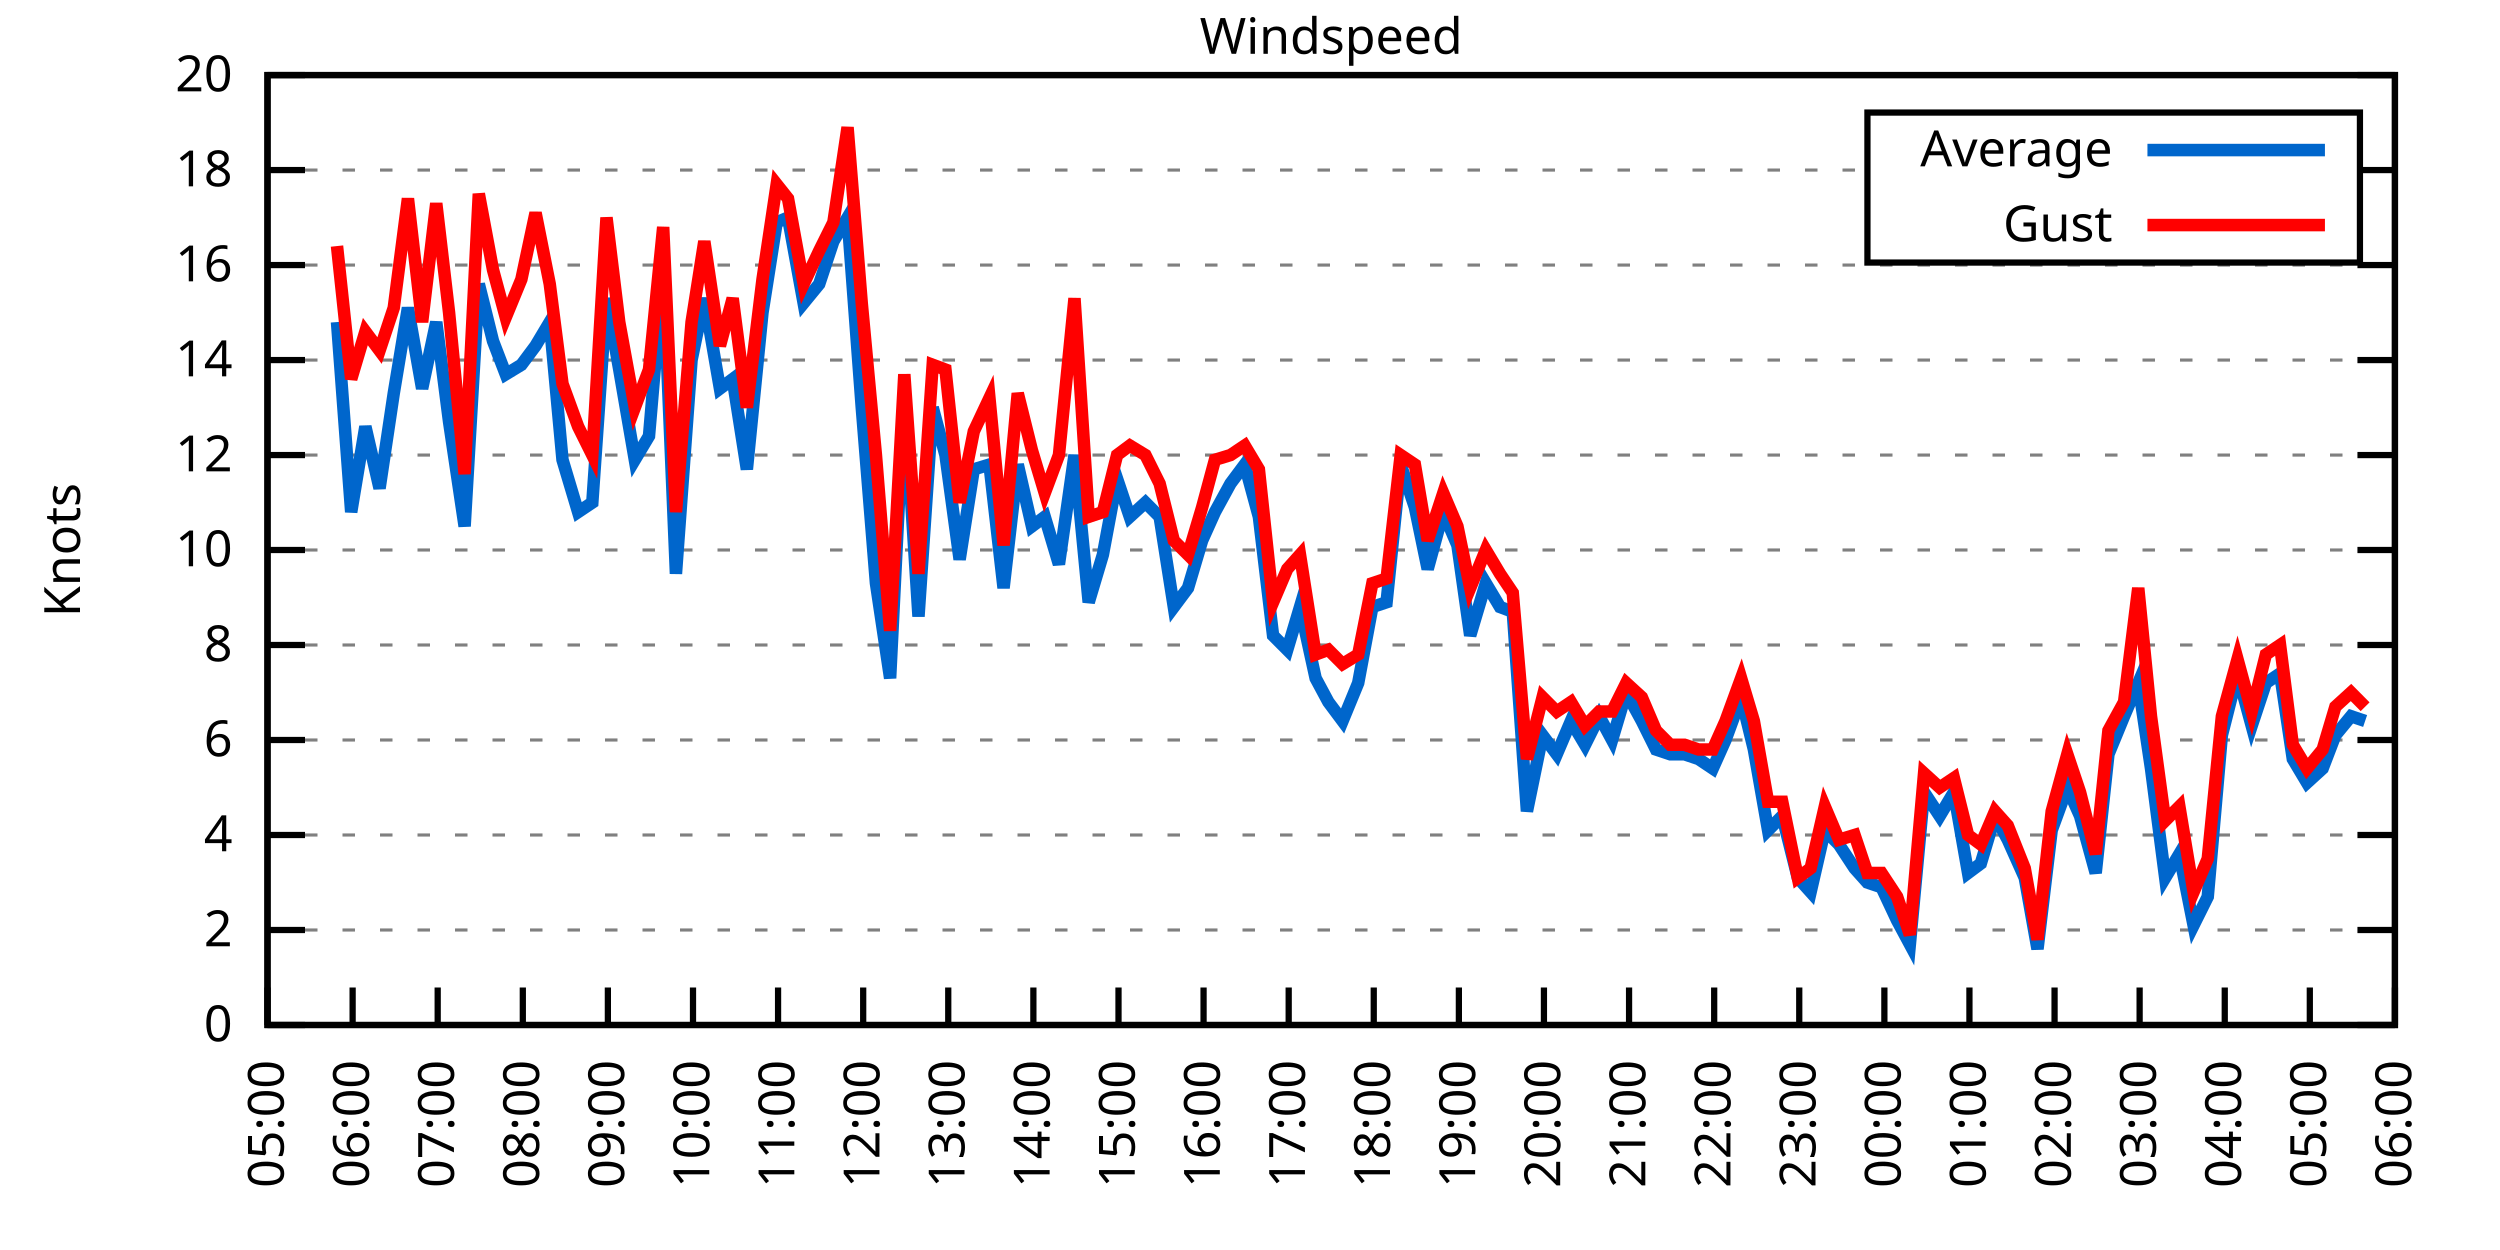
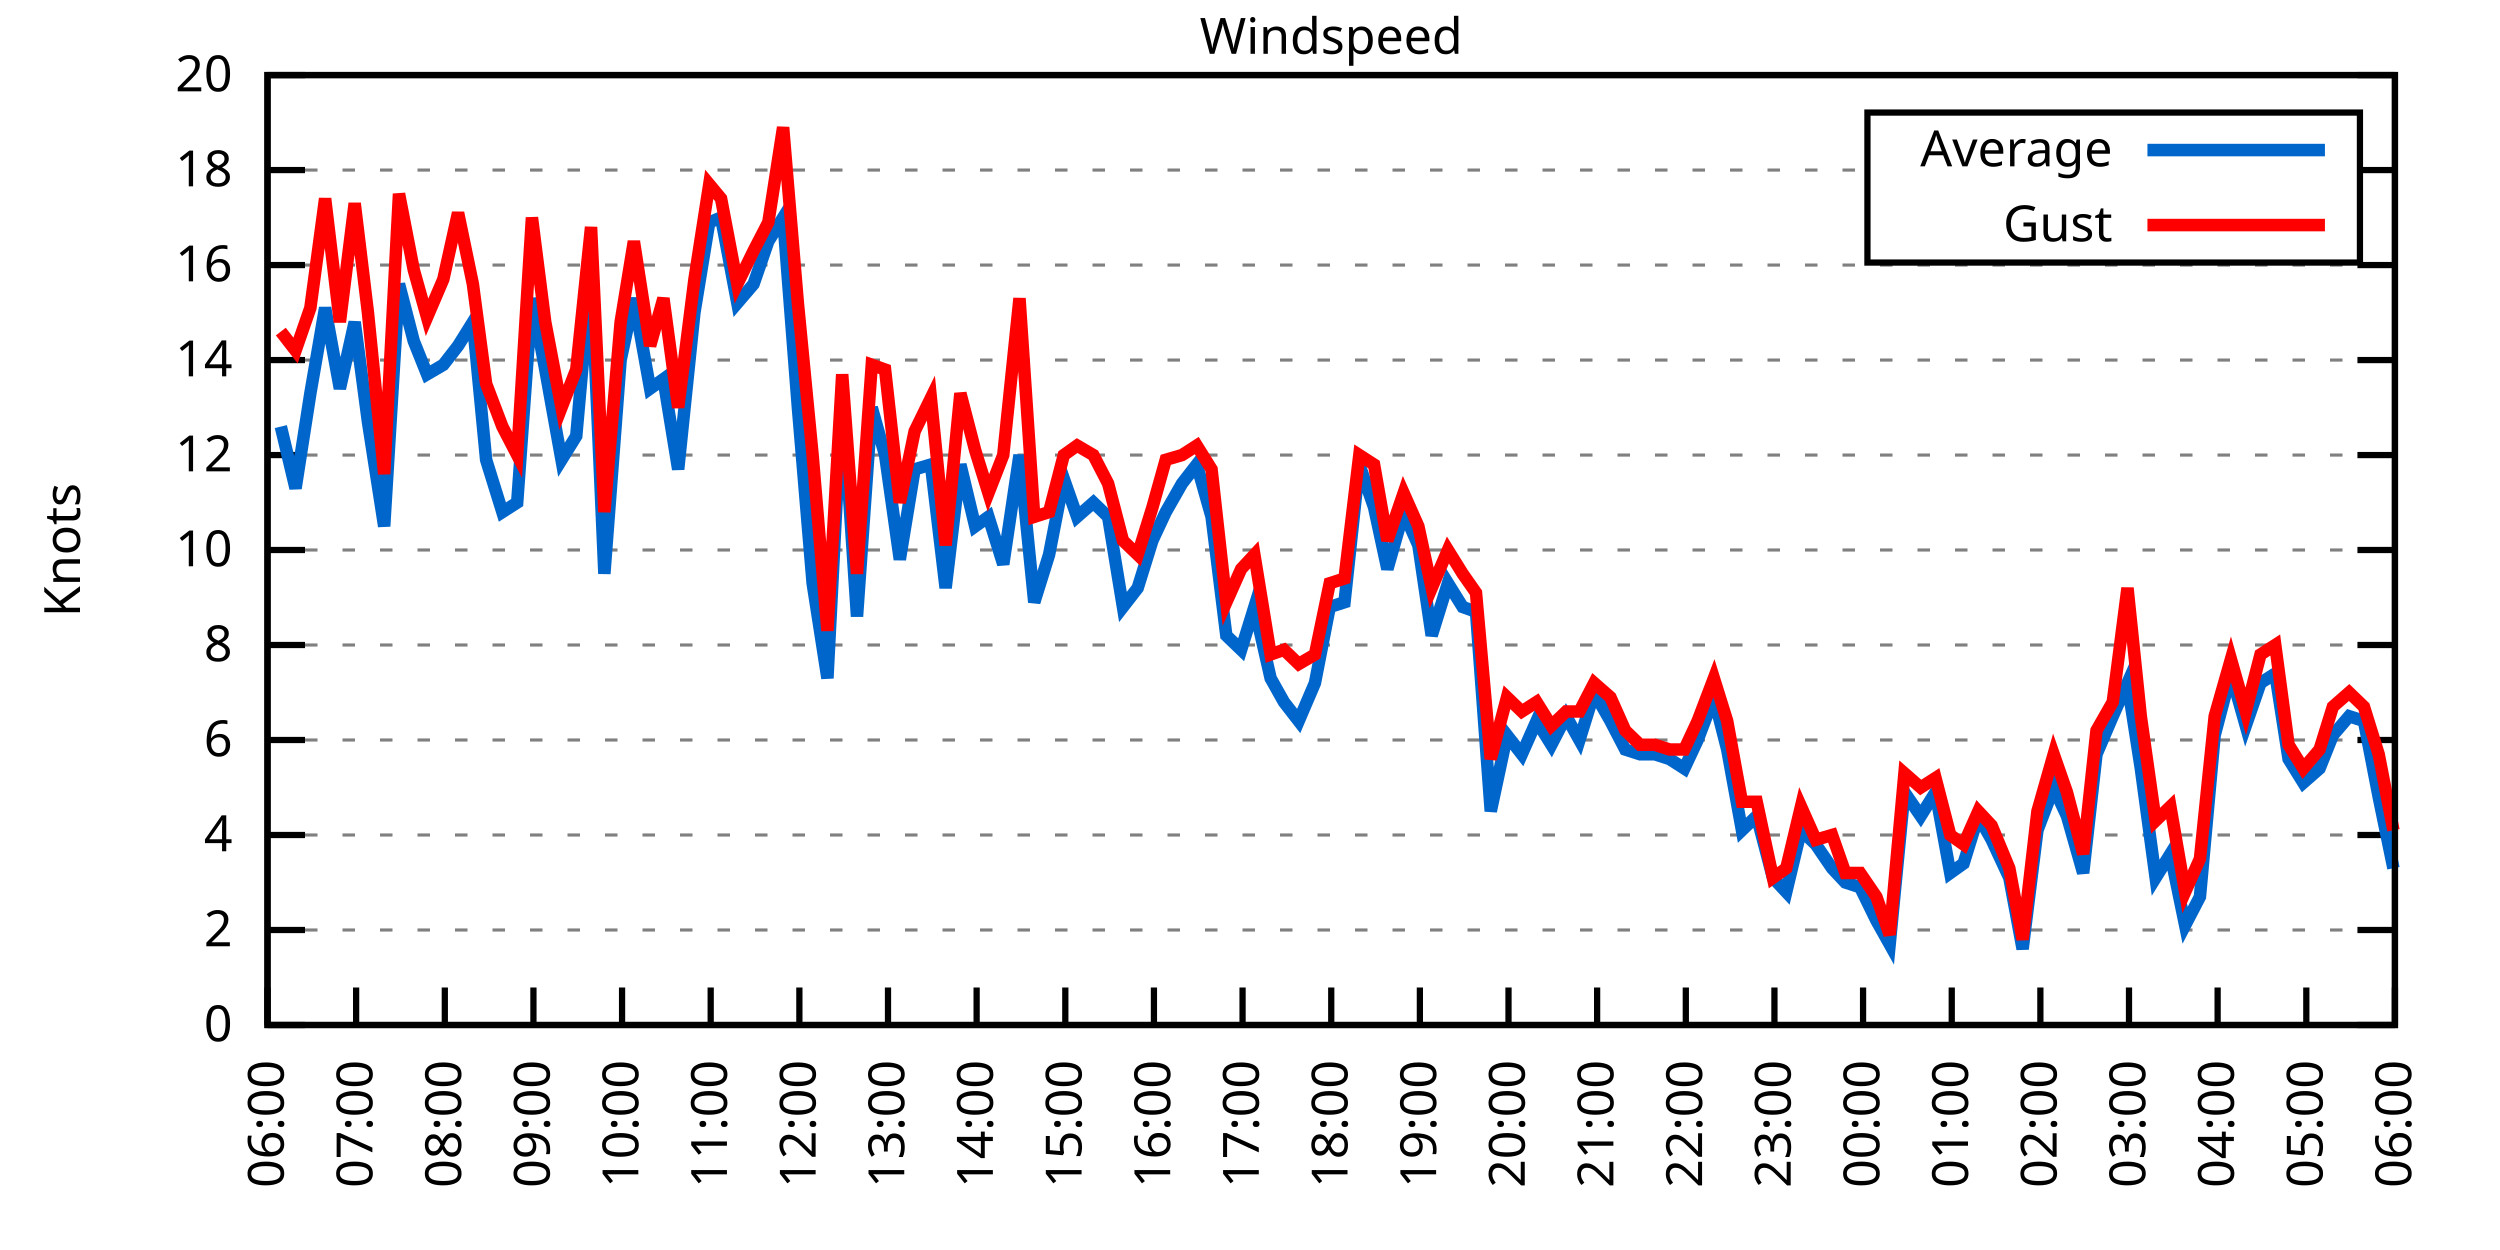
<svg xmlns="http://www.w3.org/2000/svg" xmlns:xlink="http://www.w3.org/1999/xlink" width="400" height="200" viewBox="0 0 400 200">
  <g id="gnuplot_canvas">
    <rect x="0" y="0" width="400" height="200" fill="none" />
    <defs>
      <circle id="gpDot" r="0.5" stroke-width="0.5" stroke="currentColor" />
      <path id="gpPt0" stroke-width="0.333" stroke="currentColor" d="M-1,0 h2 M0,-1 v2" />
      <path id="gpPt1" stroke-width="0.333" stroke="currentColor" d="M-1,-1 L1,1 M1,-1 L-1,1" />
      <path id="gpPt2" stroke-width="0.333" stroke="currentColor" d="M-1,0 L1,0 M0,-1 L0,1 M-1,-1 L1,1 M-1,1 L1,-1" />
      <rect id="gpPt3" stroke-width="0.333" stroke="currentColor" x="-1" y="-1" width="2" height="2" />
      <rect id="gpPt4" stroke-width="0.333" stroke="currentColor" fill="currentColor" x="-1" y="-1" width="2" height="2" />
      <circle id="gpPt5" stroke-width="0.333" stroke="currentColor" cx="0" cy="0" r="1" />
      <use xlink:href="#gpPt5" id="gpPt6" fill="currentColor" stroke="none" />
      <path id="gpPt7" stroke-width="0.333" stroke="currentColor" d="M0,-1.33 L-1.33,0.67 L1.33,0.67 z" />
      <use xlink:href="#gpPt7" id="gpPt8" fill="currentColor" stroke="none" />
      <use xlink:href="#gpPt7" id="gpPt9" stroke="currentColor" transform="rotate(180)" />
      <use xlink:href="#gpPt9" id="gpPt10" fill="currentColor" stroke="none" />
      <use xlink:href="#gpPt3" id="gpPt11" stroke="currentColor" transform="rotate(45)" />
      <use xlink:href="#gpPt11" id="gpPt12" fill="currentColor" stroke="none" />
      <path id="gpPt13" stroke-width="0.333" stroke="currentColor" d="M0,1.330 L1.265,0.411 L0.782,-1.067 L-0.782,-1.076 L-1.265,0.411 z" />
      <use xlink:href="#gpPt13" id="gpPt14" fill="currentColor" stroke="none" />
      <filter id="textbox" filterUnits="objectBoundingBox" x="0" y="0" height="1" width="1">
        <feFlood flood-color="white" flood-opacity="1" result="bgnd" />
        <feComposite in="SourceGraphic" in2="bgnd" operator="atop" />
      </filter>
      <filter id="greybox" filterUnits="objectBoundingBox" x="0" y="0" height="1" width="1">
        <feFlood flood-color="lightgrey" flood-opacity="1" result="grey" />
        <feComposite in="SourceGraphic" in2="grey" operator="atop" />
      </filter>
    </defs>
    <g fill="none" color="white" stroke="currentColor" stroke-width="1.00" stroke-linecap="butt" stroke-linejoin="miter">
</g>
    <g fill="none" color="black" stroke="currentColor" stroke-width="1.00" stroke-linecap="butt" stroke-linejoin="miter">
      <g stroke="none" shape-rendering="crispEdges">
        <polygon fill="rgb(255, 255, 255)" points="42.80,164.00 383.18,164.00 383.18,12.02 42.80,12.02 " />
      </g>
    </g>
    <g fill="none" color="black" stroke="currentColor" stroke-width="1.00" stroke-linecap="butt" stroke-linejoin="miter">
</g>
    <g fill="none" color="black" stroke="black" stroke-width="0.50" stroke-linecap="butt" stroke-linejoin="miter">
</g>
    <g fill="none" color="gray" stroke="currentColor" stroke-width="0.50" stroke-linecap="butt" stroke-linejoin="miter">
      <path stroke="gray" stroke-dasharray="2,4" class="gridline" d="M42.80,164.00 L383.19,164.00  " />
    </g>
    <g fill="none" color="gray" stroke="gray" stroke-width="1.00" stroke-linecap="butt" stroke-linejoin="miter">
</g>
    <g fill="none" color="black" stroke="currentColor" stroke-width="1.00" stroke-linecap="butt" stroke-linejoin="miter">
      <path stroke="black" d="M42.80,164.00 L48.80,164.00 M383.19,164.00 L377.19,164.00  " />
      <g transform="translate(37.20,166.60)" stroke="none" fill="black" font-family="Sans" font-size="8.00" text-anchor="end">
        <text>
          <tspan font-family="Sans"> 0</tspan>
        </text>
      </g>
    </g>
    <g fill="none" color="black" stroke="currentColor" stroke-width="1.00" stroke-linecap="butt" stroke-linejoin="miter">
</g>
    <g fill="none" color="black" stroke="black" stroke-width="0.50" stroke-linecap="butt" stroke-linejoin="miter">
</g>
    <g fill="none" color="gray" stroke="currentColor" stroke-width="0.50" stroke-linecap="butt" stroke-linejoin="miter">
      <path stroke="gray" stroke-dasharray="2,4" class="gridline" d="M42.80,148.80 L383.19,148.80  " />
    </g>
    <g fill="none" color="gray" stroke="gray" stroke-width="1.00" stroke-linecap="butt" stroke-linejoin="miter">
</g>
    <g fill="none" color="black" stroke="currentColor" stroke-width="1.00" stroke-linecap="butt" stroke-linejoin="miter">
      <path stroke="black" d="M42.80,148.80 L48.80,148.80 M383.19,148.80 L377.19,148.80  " />
      <g transform="translate(37.20,151.40)" stroke="none" fill="black" font-family="Sans" font-size="8.00" text-anchor="end">
        <text>
          <tspan font-family="Sans"> 2</tspan>
        </text>
      </g>
    </g>
    <g fill="none" color="black" stroke="currentColor" stroke-width="1.00" stroke-linecap="butt" stroke-linejoin="miter">
</g>
    <g fill="none" color="black" stroke="black" stroke-width="0.50" stroke-linecap="butt" stroke-linejoin="miter">
</g>
    <g fill="none" color="gray" stroke="currentColor" stroke-width="0.50" stroke-linecap="butt" stroke-linejoin="miter">
      <path stroke="gray" stroke-dasharray="2,4" class="gridline" d="M42.80,133.60 L383.19,133.60  " />
    </g>
    <g fill="none" color="gray" stroke="gray" stroke-width="1.00" stroke-linecap="butt" stroke-linejoin="miter">
</g>
    <g fill="none" color="black" stroke="currentColor" stroke-width="1.00" stroke-linecap="butt" stroke-linejoin="miter">
      <path stroke="black" d="M42.80,133.60 L48.80,133.60 M383.19,133.60 L377.19,133.60  " />
      <g transform="translate(37.20,136.20)" stroke="none" fill="black" font-family="Sans" font-size="8.00" text-anchor="end">
        <text>
          <tspan font-family="Sans"> 4</tspan>
        </text>
      </g>
    </g>
    <g fill="none" color="black" stroke="currentColor" stroke-width="1.00" stroke-linecap="butt" stroke-linejoin="miter">
</g>
    <g fill="none" color="black" stroke="black" stroke-width="0.50" stroke-linecap="butt" stroke-linejoin="miter">
</g>
    <g fill="none" color="gray" stroke="currentColor" stroke-width="0.50" stroke-linecap="butt" stroke-linejoin="miter">
      <path stroke="gray" stroke-dasharray="2,4" class="gridline" d="M42.80,118.40 L383.19,118.40  " />
    </g>
    <g fill="none" color="gray" stroke="gray" stroke-width="1.00" stroke-linecap="butt" stroke-linejoin="miter">
</g>
    <g fill="none" color="black" stroke="currentColor" stroke-width="1.00" stroke-linecap="butt" stroke-linejoin="miter">
      <path stroke="black" d="M42.80,118.40 L48.80,118.40 M383.19,118.40 L377.19,118.40  " />
      <g transform="translate(37.20,121.00)" stroke="none" fill="black" font-family="Sans" font-size="8.00" text-anchor="end">
        <text>
          <tspan font-family="Sans"> 6</tspan>
        </text>
      </g>
    </g>
    <g fill="none" color="black" stroke="currentColor" stroke-width="1.00" stroke-linecap="butt" stroke-linejoin="miter">
</g>
    <g fill="none" color="black" stroke="black" stroke-width="0.50" stroke-linecap="butt" stroke-linejoin="miter">
</g>
    <g fill="none" color="gray" stroke="currentColor" stroke-width="0.50" stroke-linecap="butt" stroke-linejoin="miter">
      <path stroke="gray" stroke-dasharray="2,4" class="gridline" d="M42.80,103.20 L383.19,103.20  " />
    </g>
    <g fill="none" color="gray" stroke="gray" stroke-width="1.00" stroke-linecap="butt" stroke-linejoin="miter">
</g>
    <g fill="none" color="black" stroke="currentColor" stroke-width="1.00" stroke-linecap="butt" stroke-linejoin="miter">
      <path stroke="black" d="M42.80,103.20 L48.80,103.20 M383.19,103.20 L377.19,103.20  " />
      <g transform="translate(37.20,105.80)" stroke="none" fill="black" font-family="Sans" font-size="8.00" text-anchor="end">
        <text>
          <tspan font-family="Sans"> 8</tspan>
        </text>
      </g>
    </g>
    <g fill="none" color="black" stroke="currentColor" stroke-width="1.00" stroke-linecap="butt" stroke-linejoin="miter">
</g>
    <g fill="none" color="black" stroke="black" stroke-width="0.50" stroke-linecap="butt" stroke-linejoin="miter">
</g>
    <g fill="none" color="gray" stroke="currentColor" stroke-width="0.50" stroke-linecap="butt" stroke-linejoin="miter">
      <path stroke="gray" stroke-dasharray="2,4" class="gridline" d="M42.80,88.00 L383.19,88.00  " />
    </g>
    <g fill="none" color="gray" stroke="gray" stroke-width="1.00" stroke-linecap="butt" stroke-linejoin="miter">
</g>
    <g fill="none" color="black" stroke="currentColor" stroke-width="1.00" stroke-linecap="butt" stroke-linejoin="miter">
      <path stroke="black" d="M42.80,88.00 L48.80,88.00 M383.19,88.00 L377.19,88.00  " />
      <g transform="translate(37.20,90.60)" stroke="none" fill="black" font-family="Sans" font-size="8.00" text-anchor="end">
        <text>
          <tspan font-family="Sans"> 10</tspan>
        </text>
      </g>
    </g>
    <g fill="none" color="black" stroke="currentColor" stroke-width="1.00" stroke-linecap="butt" stroke-linejoin="miter">
</g>
    <g fill="none" color="black" stroke="black" stroke-width="0.50" stroke-linecap="butt" stroke-linejoin="miter">
</g>
    <g fill="none" color="gray" stroke="currentColor" stroke-width="0.50" stroke-linecap="butt" stroke-linejoin="miter">
      <path stroke="gray" stroke-dasharray="2,4" class="gridline" d="M42.80,72.81 L383.19,72.81  " />
    </g>
    <g fill="none" color="gray" stroke="gray" stroke-width="1.00" stroke-linecap="butt" stroke-linejoin="miter">
</g>
    <g fill="none" color="black" stroke="currentColor" stroke-width="1.00" stroke-linecap="butt" stroke-linejoin="miter">
      <path stroke="black" d="M42.80,72.81 L48.80,72.81 M383.19,72.81 L377.19,72.81  " />
      <g transform="translate(37.20,75.41)" stroke="none" fill="black" font-family="Sans" font-size="8.00" text-anchor="end">
        <text>
          <tspan font-family="Sans"> 12</tspan>
        </text>
      </g>
    </g>
    <g fill="none" color="black" stroke="currentColor" stroke-width="1.00" stroke-linecap="butt" stroke-linejoin="miter">
</g>
    <g fill="none" color="black" stroke="black" stroke-width="0.50" stroke-linecap="butt" stroke-linejoin="miter">
</g>
    <g fill="none" color="gray" stroke="currentColor" stroke-width="0.50" stroke-linecap="butt" stroke-linejoin="miter">
      <path stroke="gray" stroke-dasharray="2,4" class="gridline" d="M42.80,57.61 L383.19,57.61  " />
    </g>
    <g fill="none" color="gray" stroke="gray" stroke-width="1.00" stroke-linecap="butt" stroke-linejoin="miter">
</g>
    <g fill="none" color="black" stroke="currentColor" stroke-width="1.00" stroke-linecap="butt" stroke-linejoin="miter">
      <path stroke="black" d="M42.80,57.61 L48.80,57.61 M383.19,57.61 L377.19,57.61  " />
      <g transform="translate(37.20,60.21)" stroke="none" fill="black" font-family="Sans" font-size="8.00" text-anchor="end">
        <text>
          <tspan font-family="Sans"> 14</tspan>
        </text>
      </g>
    </g>
    <g fill="none" color="black" stroke="currentColor" stroke-width="1.00" stroke-linecap="butt" stroke-linejoin="miter">
</g>
    <g fill="none" color="black" stroke="black" stroke-width="0.50" stroke-linecap="butt" stroke-linejoin="miter">
</g>
    <g fill="none" color="gray" stroke="currentColor" stroke-width="0.50" stroke-linecap="butt" stroke-linejoin="miter">
      <path stroke="gray" stroke-dasharray="2,4" class="gridline" d="M42.80,42.41 L383.19,42.41  " />
    </g>
    <g fill="none" color="gray" stroke="gray" stroke-width="1.00" stroke-linecap="butt" stroke-linejoin="miter">
</g>
    <g fill="none" color="black" stroke="currentColor" stroke-width="1.00" stroke-linecap="butt" stroke-linejoin="miter">
      <path stroke="black" d="M42.80,42.41 L48.80,42.41 M383.19,42.41 L377.19,42.41  " />
      <g transform="translate(37.20,45.01)" stroke="none" fill="black" font-family="Sans" font-size="8.00" text-anchor="end">
        <text>
          <tspan font-family="Sans"> 16</tspan>
        </text>
      </g>
    </g>
    <g fill="none" color="black" stroke="currentColor" stroke-width="1.00" stroke-linecap="butt" stroke-linejoin="miter">
</g>
    <g fill="none" color="black" stroke="black" stroke-width="0.50" stroke-linecap="butt" stroke-linejoin="miter">
</g>
    <g fill="none" color="gray" stroke="currentColor" stroke-width="0.50" stroke-linecap="butt" stroke-linejoin="miter">
      <path stroke="gray" stroke-dasharray="2,4" class="gridline" d="M42.80,27.21 L298.79,27.21 M377.59,27.21 L383.19,27.21  " />
    </g>
    <g fill="none" color="gray" stroke="gray" stroke-width="1.00" stroke-linecap="butt" stroke-linejoin="miter">
</g>
    <g fill="none" color="black" stroke="currentColor" stroke-width="1.00" stroke-linecap="butt" stroke-linejoin="miter">
      <path stroke="black" d="M42.80,27.21 L48.80,27.21 M383.19,27.21 L377.19,27.21  " />
      <g transform="translate(37.20,29.81)" stroke="none" fill="black" font-family="Sans" font-size="8.00" text-anchor="end">
        <text>
          <tspan font-family="Sans"> 18</tspan>
        </text>
      </g>
    </g>
    <g fill="none" color="black" stroke="currentColor" stroke-width="1.00" stroke-linecap="butt" stroke-linejoin="miter">
</g>
    <g fill="none" color="black" stroke="black" stroke-width="0.50" stroke-linecap="butt" stroke-linejoin="miter">
</g>
    <g fill="none" color="gray" stroke="currentColor" stroke-width="0.50" stroke-linecap="butt" stroke-linejoin="miter">
      <path stroke="gray" stroke-dasharray="2,4" class="gridline" d="M42.80,12.01 L383.19,12.01  " />
    </g>
    <g fill="none" color="gray" stroke="gray" stroke-width="1.00" stroke-linecap="butt" stroke-linejoin="miter">
</g>
    <g fill="none" color="black" stroke="currentColor" stroke-width="1.00" stroke-linecap="butt" stroke-linejoin="miter">
      <path stroke="black" d="M42.80,12.01 L48.80,12.01 M383.19,12.01 L377.19,12.01  " />
      <g transform="translate(37.20,14.61)" stroke="none" fill="black" font-family="Sans" font-size="8.00" text-anchor="end">
        <text>
          <tspan font-family="Sans"> 20</tspan>
        </text>
      </g>
    </g>
    <g fill="none" color="black" stroke="currentColor" stroke-width="1.00" stroke-linecap="butt" stroke-linejoin="miter">
      <path stroke="black" d="M42.80,164.00 L42.80,158.00  " />
      <g transform="translate(45.40,169.60) rotate(270.00)" stroke="none" fill="black" font-family="Sans" font-size="8.00" text-anchor="end">
        <text>
-           <tspan font-family="Sans">05:00</tspan>
-         </text>
-       </g>
-     </g>
-     <g fill="none" color="black" stroke="currentColor" stroke-width="1.00" stroke-linecap="butt" stroke-linejoin="miter">
-       <path stroke="black" d="M56.42,164.00 L56.42,158.00  " />
-       <g transform="translate(59.02,169.60) rotate(270.00)" stroke="none" fill="black" font-family="Sans" font-size="8.00" text-anchor="end">
-         <text>
          <tspan font-family="Sans">06:00</tspan>
        </text>
      </g>
    </g>
    <g fill="none" color="black" stroke="currentColor" stroke-width="1.00" stroke-linecap="butt" stroke-linejoin="miter">
-       <path stroke="black" d="M70.03,164.00 L70.03,158.00  " />
-       <g transform="translate(72.63,169.60) rotate(270.00)" stroke="none" fill="black" font-family="Sans" font-size="8.00" text-anchor="end">
+       <path stroke="black" d="M56.98,164.00 L56.98,158.00  " />
+       <g transform="translate(59.58,169.60) rotate(270.00)" stroke="none" fill="black" font-family="Sans" font-size="8.00" text-anchor="end">
        <text>
          <tspan font-family="Sans">07:00</tspan>
        </text>
      </g>
    </g>
    <g fill="none" color="black" stroke="currentColor" stroke-width="1.00" stroke-linecap="butt" stroke-linejoin="miter">
-       <path stroke="black" d="M83.65,164.00 L83.65,158.00  " />
-       <g transform="translate(86.25,169.60) rotate(270.00)" stroke="none" fill="black" font-family="Sans" font-size="8.00" text-anchor="end">
+       <path stroke="black" d="M71.17,164.00 L71.17,158.00  " />
+       <g transform="translate(73.77,169.60) rotate(270.00)" stroke="none" fill="black" font-family="Sans" font-size="8.00" text-anchor="end">
        <text>
          <tspan font-family="Sans">08:00</tspan>
        </text>
      </g>
    </g>
    <g fill="none" color="black" stroke="currentColor" stroke-width="1.00" stroke-linecap="butt" stroke-linejoin="miter">
-       <path stroke="black" d="M97.26,164.00 L97.26,158.00  " />
-       <g transform="translate(99.86,169.60) rotate(270.00)" stroke="none" fill="black" font-family="Sans" font-size="8.00" text-anchor="end">
+       <path stroke="black" d="M85.35,164.00 L85.35,158.00  " />
+       <g transform="translate(87.95,169.60) rotate(270.00)" stroke="none" fill="black" font-family="Sans" font-size="8.00" text-anchor="end">
        <text>
          <tspan font-family="Sans">09:00</tspan>
        </text>
      </g>
    </g>
    <g fill="none" color="black" stroke="currentColor" stroke-width="1.00" stroke-linecap="butt" stroke-linejoin="miter">
-       <path stroke="black" d="M110.88,164.00 L110.88,158.00  " />
-       <g transform="translate(113.48,169.60) rotate(270.00)" stroke="none" fill="black" font-family="Sans" font-size="8.00" text-anchor="end">
+       <path stroke="black" d="M99.53,164.00 L99.53,158.00  " />
+       <g transform="translate(102.13,169.60) rotate(270.00)" stroke="none" fill="black" font-family="Sans" font-size="8.00" text-anchor="end">
        <text>
          <tspan font-family="Sans">10:00</tspan>
        </text>
      </g>
    </g>
    <g fill="none" color="black" stroke="currentColor" stroke-width="1.00" stroke-linecap="butt" stroke-linejoin="miter">
-       <path stroke="black" d="M124.49,164.00 L124.49,158.00  " />
-       <g transform="translate(127.09,169.60) rotate(270.00)" stroke="none" fill="black" font-family="Sans" font-size="8.00" text-anchor="end">
+       <path stroke="black" d="M113.71,164.00 L113.71,158.00  " />
+       <g transform="translate(116.31,169.60) rotate(270.00)" stroke="none" fill="black" font-family="Sans" font-size="8.00" text-anchor="end">
        <text>
          <tspan font-family="Sans">11:00</tspan>
        </text>
      </g>
    </g>
    <g fill="none" color="black" stroke="currentColor" stroke-width="1.00" stroke-linecap="butt" stroke-linejoin="miter">
-       <path stroke="black" d="M138.11,164.00 L138.11,158.00  " />
-       <g transform="translate(140.71,169.60) rotate(270.00)" stroke="none" fill="black" font-family="Sans" font-size="8.00" text-anchor="end">
+       <path stroke="black" d="M127.90,164.00 L127.90,158.00  " />
+       <g transform="translate(130.50,169.60) rotate(270.00)" stroke="none" fill="black" font-family="Sans" font-size="8.00" text-anchor="end">
        <text>
          <tspan font-family="Sans">12:00</tspan>
        </text>
      </g>
    </g>
    <g fill="none" color="black" stroke="currentColor" stroke-width="1.00" stroke-linecap="butt" stroke-linejoin="miter">
-       <path stroke="black" d="M151.72,164.00 L151.72,158.00  " />
-       <g transform="translate(154.32,169.60) rotate(270.00)" stroke="none" fill="black" font-family="Sans" font-size="8.00" text-anchor="end">
+       <path stroke="black" d="M142.08,164.00 L142.08,158.00  " />
+       <g transform="translate(144.68,169.60) rotate(270.00)" stroke="none" fill="black" font-family="Sans" font-size="8.00" text-anchor="end">
        <text>
          <tspan font-family="Sans">13:00</tspan>
        </text>
      </g>
    </g>
    <g fill="none" color="black" stroke="currentColor" stroke-width="1.00" stroke-linecap="butt" stroke-linejoin="miter">
-       <path stroke="black" d="M165.34,164.00 L165.34,158.00  " />
-       <g transform="translate(167.94,169.60) rotate(270.00)" stroke="none" fill="black" font-family="Sans" font-size="8.00" text-anchor="end">
+       <path stroke="black" d="M156.26,164.00 L156.26,158.00  " />
+       <g transform="translate(158.86,169.60) rotate(270.00)" stroke="none" fill="black" font-family="Sans" font-size="8.00" text-anchor="end">
        <text>
          <tspan font-family="Sans">14:00</tspan>
        </text>
      </g>
    </g>
    <g fill="none" color="black" stroke="currentColor" stroke-width="1.00" stroke-linecap="butt" stroke-linejoin="miter">
-       <path stroke="black" d="M178.96,164.00 L178.96,158.00  " />
-       <g transform="translate(181.56,169.60) rotate(270.00)" stroke="none" fill="black" font-family="Sans" font-size="8.00" text-anchor="end">
+       <path stroke="black" d="M170.45,164.00 L170.45,158.00  " />
+       <g transform="translate(173.05,169.60) rotate(270.00)" stroke="none" fill="black" font-family="Sans" font-size="8.00" text-anchor="end">
        <text>
          <tspan font-family="Sans">15:00</tspan>
        </text>
      </g>
    </g>
    <g fill="none" color="black" stroke="currentColor" stroke-width="1.00" stroke-linecap="butt" stroke-linejoin="miter">
-       <path stroke="black" d="M192.57,164.00 L192.57,158.00  " />
-       <g transform="translate(195.17,169.60) rotate(270.00)" stroke="none" fill="black" font-family="Sans" font-size="8.00" text-anchor="end">
+       <path stroke="black" d="M184.63,164.00 L184.63,158.00  " />
+       <g transform="translate(187.23,169.60) rotate(270.00)" stroke="none" fill="black" font-family="Sans" font-size="8.00" text-anchor="end">
        <text>
          <tspan font-family="Sans">16:00</tspan>
        </text>
      </g>
    </g>
    <g fill="none" color="black" stroke="currentColor" stroke-width="1.00" stroke-linecap="butt" stroke-linejoin="miter">
-       <path stroke="black" d="M206.19,164.00 L206.19,158.00  " />
-       <g transform="translate(208.79,169.60) rotate(270.00)" stroke="none" fill="black" font-family="Sans" font-size="8.00" text-anchor="end">
+       <path stroke="black" d="M198.81,164.00 L198.81,158.00  " />
+       <g transform="translate(201.41,169.60) rotate(270.00)" stroke="none" fill="black" font-family="Sans" font-size="8.00" text-anchor="end">
        <text>
          <tspan font-family="Sans">17:00</tspan>
        </text>
      </g>
    </g>
    <g fill="none" color="black" stroke="currentColor" stroke-width="1.00" stroke-linecap="butt" stroke-linejoin="miter">
-       <path stroke="black" d="M219.80,164.00 L219.80,158.00  " />
-       <g transform="translate(222.40,169.60) rotate(270.00)" stroke="none" fill="black" font-family="Sans" font-size="8.00" text-anchor="end">
+       <path stroke="black" d="M213.00,164.00 L213.00,158.00  " />
+       <g transform="translate(215.60,169.60) rotate(270.00)" stroke="none" fill="black" font-family="Sans" font-size="8.00" text-anchor="end">
        <text>
          <tspan font-family="Sans">18:00</tspan>
        </text>
      </g>
    </g>
    <g fill="none" color="black" stroke="currentColor" stroke-width="1.00" stroke-linecap="butt" stroke-linejoin="miter">
-       <path stroke="black" d="M233.42,164.00 L233.42,158.00  " />
-       <g transform="translate(236.02,169.60) rotate(270.00)" stroke="none" fill="black" font-family="Sans" font-size="8.00" text-anchor="end">
+       <path stroke="black" d="M227.18,164.00 L227.18,158.00  " />
+       <g transform="translate(229.78,169.60) rotate(270.00)" stroke="none" fill="black" font-family="Sans" font-size="8.00" text-anchor="end">
        <text>
          <tspan font-family="Sans">19:00</tspan>
        </text>
      </g>
    </g>
    <g fill="none" color="black" stroke="currentColor" stroke-width="1.00" stroke-linecap="butt" stroke-linejoin="miter">
-       <path stroke="black" d="M247.03,164.00 L247.03,158.00  " />
-       <g transform="translate(249.63,169.60) rotate(270.00)" stroke="none" fill="black" font-family="Sans" font-size="8.00" text-anchor="end">
+       <path stroke="black" d="M241.36,164.00 L241.36,158.00  " />
+       <g transform="translate(243.96,169.60) rotate(270.00)" stroke="none" fill="black" font-family="Sans" font-size="8.00" text-anchor="end">
        <text>
          <tspan font-family="Sans">20:00</tspan>
        </text>
      </g>
    </g>
    <g fill="none" color="black" stroke="currentColor" stroke-width="1.00" stroke-linecap="butt" stroke-linejoin="miter">
-       <path stroke="black" d="M260.65,164.00 L260.65,158.00  " />
-       <g transform="translate(263.25,169.60) rotate(270.00)" stroke="none" fill="black" font-family="Sans" font-size="8.00" text-anchor="end">
+       <path stroke="black" d="M255.54,164.00 L255.54,158.00  " />
+       <g transform="translate(258.14,169.60) rotate(270.00)" stroke="none" fill="black" font-family="Sans" font-size="8.00" text-anchor="end">
        <text>
          <tspan font-family="Sans">21:00</tspan>
        </text>
      </g>
    </g>
    <g fill="none" color="black" stroke="currentColor" stroke-width="1.00" stroke-linecap="butt" stroke-linejoin="miter">
-       <path stroke="black" d="M274.27,164.00 L274.27,158.00  " />
-       <g transform="translate(276.87,169.60) rotate(270.00)" stroke="none" fill="black" font-family="Sans" font-size="8.00" text-anchor="end">
+       <path stroke="black" d="M269.73,164.00 L269.73,158.00  " />
+       <g transform="translate(272.33,169.60) rotate(270.00)" stroke="none" fill="black" font-family="Sans" font-size="8.00" text-anchor="end">
        <text>
          <tspan font-family="Sans">22:00</tspan>
        </text>
      </g>
    </g>
    <g fill="none" color="black" stroke="currentColor" stroke-width="1.00" stroke-linecap="butt" stroke-linejoin="miter">
-       <path stroke="black" d="M287.88,164.00 L287.88,158.00  " />
-       <g transform="translate(290.48,169.60) rotate(270.00)" stroke="none" fill="black" font-family="Sans" font-size="8.00" text-anchor="end">
+       <path stroke="black" d="M283.91,164.00 L283.91,158.00  " />
+       <g transform="translate(286.51,169.60) rotate(270.00)" stroke="none" fill="black" font-family="Sans" font-size="8.00" text-anchor="end">
        <text>
          <tspan font-family="Sans">23:00</tspan>
        </text>
      </g>
    </g>
    <g fill="none" color="black" stroke="currentColor" stroke-width="1.00" stroke-linecap="butt" stroke-linejoin="miter">
-       <path stroke="black" d="M301.50,164.00 L301.50,158.00  " />
-       <g transform="translate(304.10,169.60) rotate(270.00)" stroke="none" fill="black" font-family="Sans" font-size="8.00" text-anchor="end">
+       <path stroke="black" d="M298.09,164.00 L298.09,158.00  " />
+       <g transform="translate(300.69,169.60) rotate(270.00)" stroke="none" fill="black" font-family="Sans" font-size="8.00" text-anchor="end">
        <text>
          <tspan font-family="Sans">00:00</tspan>
        </text>
      </g>
    </g>
    <g fill="none" color="black" stroke="currentColor" stroke-width="1.00" stroke-linecap="butt" stroke-linejoin="miter">
-       <path stroke="black" d="M315.11,164.00 L315.11,158.00  " />
-       <g transform="translate(317.71,169.60) rotate(270.00)" stroke="none" fill="black" font-family="Sans" font-size="8.00" text-anchor="end">
+       <path stroke="black" d="M312.28,164.00 L312.28,158.00  " />
+       <g transform="translate(314.88,169.60) rotate(270.00)" stroke="none" fill="black" font-family="Sans" font-size="8.00" text-anchor="end">
        <text>
          <tspan font-family="Sans">01:00</tspan>
        </text>
      </g>
    </g>
    <g fill="none" color="black" stroke="currentColor" stroke-width="1.00" stroke-linecap="butt" stroke-linejoin="miter">
-       <path stroke="black" d="M328.73,164.00 L328.73,158.00  " />
-       <g transform="translate(331.33,169.60) rotate(270.00)" stroke="none" fill="black" font-family="Sans" font-size="8.00" text-anchor="end">
+       <path stroke="black" d="M326.46,164.00 L326.46,158.00  " />
+       <g transform="translate(329.06,169.60) rotate(270.00)" stroke="none" fill="black" font-family="Sans" font-size="8.00" text-anchor="end">
        <text>
          <tspan font-family="Sans">02:00</tspan>
        </text>
      </g>
    </g>
    <g fill="none" color="black" stroke="currentColor" stroke-width="1.00" stroke-linecap="butt" stroke-linejoin="miter">
-       <path stroke="black" d="M342.34,164.00 L342.34,158.00  " />
-       <g transform="translate(344.94,169.60) rotate(270.00)" stroke="none" fill="black" font-family="Sans" font-size="8.00" text-anchor="end">
+       <path stroke="black" d="M340.64,164.00 L340.64,158.00  " />
+       <g transform="translate(343.24,169.60) rotate(270.00)" stroke="none" fill="black" font-family="Sans" font-size="8.00" text-anchor="end">
        <text>
          <tspan font-family="Sans">03:00</tspan>
        </text>
      </g>
    </g>
    <g fill="none" color="black" stroke="currentColor" stroke-width="1.00" stroke-linecap="butt" stroke-linejoin="miter">
-       <path stroke="black" d="M355.96,164.00 L355.96,158.00  " />
-       <g transform="translate(358.56,169.60) rotate(270.00)" stroke="none" fill="black" font-family="Sans" font-size="8.00" text-anchor="end">
+       <path stroke="black" d="M354.82,164.00 L354.82,158.00  " />
+       <g transform="translate(357.42,169.60) rotate(270.00)" stroke="none" fill="black" font-family="Sans" font-size="8.00" text-anchor="end">
        <text>
          <tspan font-family="Sans">04:00</tspan>
        </text>
      </g>
    </g>
    <g fill="none" color="black" stroke="currentColor" stroke-width="1.00" stroke-linecap="butt" stroke-linejoin="miter">
-       <path stroke="black" d="M369.57,164.00 L369.57,158.00  " />
-       <g transform="translate(372.17,169.60) rotate(270.00)" stroke="none" fill="black" font-family="Sans" font-size="8.00" text-anchor="end">
+       <path stroke="black" d="M369.01,164.00 L369.01,158.00  " />
+       <g transform="translate(371.61,169.60) rotate(270.00)" stroke="none" fill="black" font-family="Sans" font-size="8.00" text-anchor="end">
        <text>
          <tspan font-family="Sans">05:00</tspan>
        </text>
      </g>
    </g>
    <g fill="none" color="black" stroke="currentColor" stroke-width="1.00" stroke-linecap="butt" stroke-linejoin="miter">
      <path stroke="black" d="M383.19,164.00 L383.19,158.00  " />
      <g transform="translate(385.79,169.60) rotate(270.00)" stroke="none" fill="black" font-family="Sans" font-size="8.00" text-anchor="end">
        <text>
          <tspan font-family="Sans">06:00</tspan>
        </text>
      </g>
    </g>
    <g fill="none" color="black" stroke="currentColor" stroke-width="1.00" stroke-linecap="butt" stroke-linejoin="miter">
</g>
    <g fill="none" color="black" stroke="currentColor" stroke-width="1.00" stroke-linecap="butt" stroke-linejoin="miter">
      <path stroke="black" d="M42.80,12.01 L42.80,164.00 L383.19,164.00 L383.19,12.01 L42.80,12.01 Z  " />
    </g>
    <g fill="none" color="black" stroke="currentColor" stroke-width="1.00" stroke-linecap="butt" stroke-linejoin="miter">
</g>
    <g fill="none" color="black" stroke="currentColor" stroke-width="1.00" stroke-linecap="butt" stroke-linejoin="miter">
      <path stroke="black" d="M298.79,42.01 L298.79,18.01 L377.59,18.01 L377.59,42.01 L298.79,42.01 Z  " />
    </g>
    <g id="Windspeed_plot_1">
      <g fill="none" color="white" stroke="black" stroke-width="2.00" stroke-linecap="butt" stroke-linejoin="miter">
</g>
      <g fill="none" color="black" stroke="currentColor" stroke-width="2.00" stroke-linecap="butt" stroke-linejoin="miter">
        <g transform="translate(337.99,26.61)" stroke="none" fill="black" font-family="Sans" font-size="8.00" text-anchor="end">
          <text>
            <tspan font-family="Sans">Average</tspan>
          </text>
        </g>
      </g>
      <g fill="none" color="black" stroke="currentColor" stroke-width="2.00" stroke-linecap="butt" stroke-linejoin="miter">
-         <path stroke="rgb(  0, 102, 204)" d="M343.59,24.01 L371.99,24.01 M53.92,51.53 L56.19,81.93 L58.46,68.25 L60.73,78.13 L63.00,62.93 L65.27,49.25   L67.54,62.17 L69.80,51.53 L71.85,67.49 L74.34,84.21 L76.61,45.45 L78.88,54.57 L80.92,59.89 L83.42,58.37   L85.69,55.33 L87.96,51.53 L90.00,73.57 L92.50,81.93 L94.77,80.41 L97.04,47.73 L99.08,59.13 L101.57,73.57   L103.84,69.77 L106.11,43.17 L108.15,91.80 L110.65,57.61 L112.69,47.73 L115.19,62.17 L117.23,60.65 L119.50,75.09   L122.00,50.01 L124.27,35.57 L126.08,34.81 L128.58,48.49 L131.07,45.45 L133.34,38.61 L135.61,34.81 L137.88,65.21   L140.15,93.32 L142.42,108.52 L144.69,62.93 L146.96,98.64 L149.23,65.21 L151.27,72.81 L153.54,89.52 L155.81,75.09   L158.31,74.33 L160.57,94.08 L162.84,74.33 L165.11,84.21 L167.16,82.69 L169.43,90.28 L171.92,72.81 L174.19,96.36   L176.46,88.76 L178.73,76.61 L180.77,82.69 L183.27,80.41 L185.54,82.69 L187.81,97.12 L190.08,94.08 L192.34,86.49   L194.39,81.93 L196.88,77.37 L199.15,74.33 L201.42,82.69 L203.69,101.68 L205.96,103.96 L208.00,97.12 L210.50,108.52   L212.54,112.32 L214.81,115.36 L217.31,109.28 L219.58,97.12 L221.85,96.36 L224.11,74.33 L226.38,81.17 L228.43,91.04   L230.92,81.93 L233.19,87.25 L235.23,101.68 L237.73,93.32 L240.00,97.12 L242.04,97.88 L244.31,129.80 L246.81,117.64   L249.08,120.68 L251.35,115.36 L253.61,119.16 L255.88,114.60 L257.93,118.40 L260.20,110.80 L262.69,115.36 L264.96,119.92   L267.23,120.68 L269.50,120.68 L271.77,121.44 L274.04,122.96 L276.08,118.40 L278.58,111.56 L280.62,119.92 L282.89,132.84   L285.16,130.56 L287.65,140.44 L289.70,142.72 L291.97,132.84 L294.23,135.12 L296.73,138.92 L298.77,141.20 L301.04,141.96   L303.54,147.28 L305.58,151.08 L307.85,126.76 L310.35,130.56 L312.62,126.76 L314.89,139.68 L316.93,138.16 L319.20,130.56   L321.24,134.36 L323.96,140.44 L326.00,151.84 L328.27,132.84 L330.77,126.00 L332.81,130.56 L335.31,139.68 L337.35,120.68   L339.85,114.60 L342.12,109.28 L344.16,122.96 L346.43,140.44 L348.70,136.64 L350.97,148.04 L353.24,143.48 L355.50,117.64   L358.00,107.76 L360.27,116.12 L362.54,109.28 L364.81,107.76 L366.85,121.44 L369.12,125.24 L371.62,122.96 L373.66,117.64   L376.16,114.60 L378.42,115.36  " />
+         <path stroke="rgb(  0, 102, 204)" d="M343.59,24.01 L371.99,24.01 M44.93,68.25 L47.29,78.13 L49.66,62.93 L52.02,49.25 L54.38,62.17 L56.75,51.53   L58.87,67.49 L61.47,84.21 L63.84,45.45 L66.20,54.57 L68.33,59.89 L70.93,58.37 L73.29,55.33 L75.66,51.53   L77.78,73.57 L80.38,81.93 L82.75,80.41 L85.11,47.73 L87.24,59.13 L89.84,73.57 L92.20,69.77 L94.57,43.17   L96.70,91.80 L99.30,57.61 L101.42,47.73 L104.02,62.17 L106.15,60.65 L108.51,75.09 L111.11,50.01 L113.48,35.57   L115.37,34.81 L117.97,48.49 L120.57,45.45 L122.93,38.61 L125.30,34.81 L127.66,65.21 L130.02,93.32 L132.39,108.52   L134.75,62.93 L137.12,98.64 L139.48,65.21 L141.61,72.81 L143.97,89.52 L146.34,75.09 L148.94,74.33 L151.30,94.08   L153.66,74.33 L156.03,84.21 L158.15,82.69 L160.52,90.28 L163.12,72.81 L165.48,96.36 L167.85,88.76 L170.21,76.61   L172.34,82.69 L174.94,80.41 L177.30,82.69 L179.67,97.12 L182.03,94.08 L184.39,86.49 L186.52,81.93 L189.12,77.37   L191.48,74.33 L193.85,82.69 L196.21,101.68 L198.58,103.96 L200.70,97.12 L203.30,108.52 L205.43,112.32 L207.79,115.36   L210.39,109.28 L212.76,97.12 L215.12,96.36 L217.49,74.33 L219.85,81.17 L221.98,91.04 L224.58,81.93 L226.94,87.25   L229.07,101.68 L231.67,93.32 L234.03,97.12 L236.16,97.88 L238.52,129.80 L241.12,117.64 L243.49,120.68 L245.85,115.36   L248.22,119.16 L250.58,114.60 L252.71,118.40 L255.07,110.80 L257.67,115.36 L260.04,119.92 L262.40,120.68 L264.76,120.68   L267.13,121.44 L269.49,122.96 L271.62,118.40 L274.22,111.56 L276.35,119.92 L278.71,132.84 L281.07,130.56 L283.67,140.44   L285.80,142.72 L288.16,132.84 L290.53,135.12 L293.13,138.92 L295.26,141.20 L297.62,141.96 L300.22,147.28 L302.35,151.08   L304.71,126.76 L307.31,130.56 L309.68,126.76 L312.04,139.68 L314.17,138.16 L316.53,130.56 L318.66,134.36 L321.49,140.44   L323.62,151.84 L325.99,132.84 L328.59,126.00 L330.71,130.56 L333.31,139.68 L335.44,120.68 L338.04,114.60 L340.40,109.28   L342.53,122.96 L344.90,140.44 L347.26,136.64 L349.62,148.04 L351.99,143.48 L354.35,117.64 L356.95,107.76 L359.32,116.12   L361.68,109.28 L364.04,107.76 L366.17,121.44 L368.53,125.24 L371.13,122.96 L373.26,117.64 L375.86,114.60 L378.23,115.36   L380.59,127.52 L382.95,138.92  " />
      </g>
    </g>
    <g id="Windspeed_plot_2">
      <g fill="none" color="black" stroke="currentColor" stroke-width="2.00" stroke-linecap="butt" stroke-linejoin="miter">
        <g transform="translate(337.99,38.61)" stroke="none" fill="black" font-family="Sans" font-size="8.00" text-anchor="end">
          <text>
            <tspan font-family="Sans">Gust</tspan>
          </text>
        </g>
      </g>
      <g fill="none" color="black" stroke="currentColor" stroke-width="2.00" stroke-linecap="butt" stroke-linejoin="miter">
-         <path stroke="rgb(255,   0,   0)" d="M343.59,36.01 L371.99,36.01 M53.92,39.37 L56.19,60.65 L58.46,53.05 L60.73,56.09 L63.00,49.25 L65.27,31.77   L67.54,51.53 L69.80,32.53 L71.85,50.01 L74.34,75.85 L76.61,31.01 L78.88,43.17 L80.92,50.77 L83.42,44.69   L85.69,34.05 L87.96,45.45 L90.00,61.41 L92.50,68.25 L94.77,72.81 L97.04,34.81 L99.08,51.53 L101.57,65.21   L103.84,59.13 L106.11,36.33 L108.15,81.93 L110.65,51.53 L112.69,38.61 L115.19,55.33 L117.23,47.73 L119.50,65.21   L122.00,44.69 L124.27,29.49 L126.08,31.77 L128.58,45.45 L131.07,40.13 L133.34,35.57 L135.61,20.37 L137.88,48.49   L140.15,72.81 L142.42,100.92 L144.69,59.89 L146.96,91.80 L149.23,58.37 L151.27,59.13 L153.54,80.41 L155.81,69.01   L158.31,63.69 L160.57,87.25 L162.84,62.93 L165.11,72.05 L167.16,78.89 L169.43,72.81 L171.92,47.73 L174.19,82.69   L176.46,81.93 L178.73,72.81 L180.77,71.29 L183.27,72.81 L185.54,77.37 L187.81,86.49 L190.08,88.76 L192.34,81.17   L194.39,73.57 L196.88,72.81 L199.15,71.29 L201.42,75.09 L203.69,96.36 L205.96,91.04 L208.00,88.76 L210.50,104.72   L212.54,103.96 L214.81,106.24 L217.31,104.72 L219.58,93.32 L221.85,92.56 L224.11,72.81 L226.38,74.33 L228.43,86.49   L230.92,78.89 L233.19,84.21 L235.23,94.08 L237.73,88.00 L240.00,91.80 L242.04,94.84 L244.31,121.44 L246.81,111.56   L249.08,113.84 L251.35,112.32 L253.61,116.12 L255.88,113.84 L257.93,113.84 L260.20,109.28 L262.69,111.56 L264.96,116.88   L267.23,119.16 L269.50,119.16 L271.77,119.92 L274.04,119.92 L276.08,115.36 L278.58,108.52 L280.62,115.36 L282.89,128.28   L285.16,128.28 L287.65,140.44 L289.70,138.92 L291.97,129.04 L294.23,134.36 L296.73,133.60 L298.77,139.68 L301.04,139.68   L303.54,143.48 L305.58,149.56 L307.85,123.72 L310.35,126.00 L312.62,124.48 L314.89,133.60 L316.93,135.12 L319.20,129.80   L321.24,132.08 L323.96,138.92 L326.00,150.32 L328.27,129.80 L330.77,120.68 L332.81,126.76 L335.31,136.64 L337.35,116.88   L339.85,112.32 L342.12,94.08 L344.16,114.60 L346.43,131.32 L348.70,129.04 L350.97,142.72 L353.24,137.40 L355.50,114.60   L358.00,105.48 L360.27,113.84 L362.54,104.72 L364.81,103.20 L366.85,119.16 L369.12,122.96 L371.62,119.92 L373.66,113.08   L376.16,110.80 L378.42,113.08  " />
+         <path stroke="rgb(255,   0,   0)" d="M343.59,36.01 L371.99,36.01 M44.93,53.05 L47.29,56.09 L49.66,49.25 L52.02,31.77 L54.38,51.53 L56.75,32.53   L58.87,50.01 L61.47,75.85 L63.84,31.01 L66.20,43.17 L68.33,50.77 L70.93,44.69 L73.29,34.05 L75.66,45.45   L77.78,61.41 L80.38,68.25 L82.75,72.81 L85.11,34.81 L87.24,51.53 L89.84,65.21 L92.20,59.13 L94.57,36.33   L96.70,81.93 L99.30,51.53 L101.42,38.61 L104.02,55.33 L106.15,47.73 L108.51,65.21 L111.11,44.69 L113.48,29.49   L115.37,31.77 L117.97,45.45 L120.57,40.13 L122.93,35.57 L125.30,20.37 L127.66,48.49 L130.02,72.81 L132.39,100.92   L134.75,59.89 L137.12,91.80 L139.48,58.37 L141.61,59.13 L143.97,80.41 L146.34,69.01 L148.94,63.69 L151.30,87.25   L153.66,62.93 L156.03,72.05 L158.15,78.89 L160.52,72.81 L163.12,47.73 L165.48,82.69 L167.85,81.93 L170.21,72.81   L172.34,71.29 L174.94,72.81 L177.30,77.37 L179.67,86.49 L182.03,88.76 L184.39,81.17 L186.52,73.57 L189.12,72.81   L191.48,71.29 L193.85,75.09 L196.21,96.36 L198.58,91.04 L200.70,88.76 L203.30,104.72 L205.43,103.96 L207.79,106.24   L210.39,104.72 L212.76,93.32 L215.12,92.56 L217.49,72.81 L219.85,74.33 L221.98,86.49 L224.58,78.89 L226.94,84.21   L229.07,94.08 L231.67,88.00 L234.03,91.80 L236.16,94.84 L238.52,121.44 L241.12,111.56 L243.49,113.84 L245.85,112.32   L248.22,116.12 L250.58,113.84 L252.71,113.84 L255.07,109.28 L257.67,111.56 L260.04,116.88 L262.40,119.16 L264.76,119.16   L267.13,119.92 L269.49,119.92 L271.62,115.36 L274.22,108.52 L276.35,115.36 L278.71,128.28 L281.07,128.28 L283.67,140.44   L285.80,138.92 L288.16,129.04 L290.53,134.36 L293.13,133.60 L295.26,139.68 L297.62,139.68 L300.22,143.48 L302.35,149.56   L304.71,123.72 L307.31,126.00 L309.68,124.48 L312.04,133.60 L314.17,135.12 L316.53,129.80 L318.66,132.08 L321.49,138.92   L323.62,150.32 L325.99,129.80 L328.59,120.68 L330.71,126.76 L333.31,136.64 L335.44,116.88 L338.04,112.32 L340.40,94.08   L342.53,114.60 L344.90,131.32 L347.26,129.04 L349.62,142.72 L351.99,137.40 L354.35,114.60 L356.95,105.48 L359.32,113.84   L361.68,104.72 L364.04,103.20 L366.17,119.16 L368.53,122.96 L371.13,119.92 L373.26,113.08 L375.86,110.80 L378.23,113.08   L380.59,120.68 L382.95,132.84  " />
      </g>
    </g>
    <g fill="none" color="black" stroke="currentColor" stroke-width="2.00" stroke-linecap="butt" stroke-linejoin="miter">
</g>
    <g fill="none" color="black" stroke="black" stroke-width="1.00" stroke-linecap="butt" stroke-linejoin="miter">
</g>
    <g fill="none" color="black" stroke="currentColor" stroke-width="1.00" stroke-linecap="butt" stroke-linejoin="miter">
      <path stroke="black" d="M42.80,12.01 L42.80,164.00 L383.19,164.00 L383.19,12.01 L42.80,12.01 Z  " />
      <g transform="translate(12.80,88.01) rotate(270.00)" stroke="none" fill="black" font-family="Sans" font-size="8.00" text-anchor="middle">
        <text>
          <tspan font-family="Sans">Knots</tspan>
        </text>
      </g>
    </g>
    <g fill="none" color="black" stroke="currentColor" stroke-width="1.00" stroke-linecap="butt" stroke-linejoin="miter">
</g>
    <g fill="none" color="black" stroke="currentColor" stroke-width="1.00" stroke-linecap="butt" stroke-linejoin="miter">
      <g transform="translate(212.99,8.61)" stroke="none" fill="black" font-family="Sans" font-size="8.00" text-anchor="middle">
        <text>
          <tspan font-family="Sans">Windspeed</tspan>
        </text>
      </g>
    </g>
    <g fill="none" color="black" stroke="currentColor" stroke-width="1.00" stroke-linecap="butt" stroke-linejoin="miter">
</g>
  </g>
</svg>
